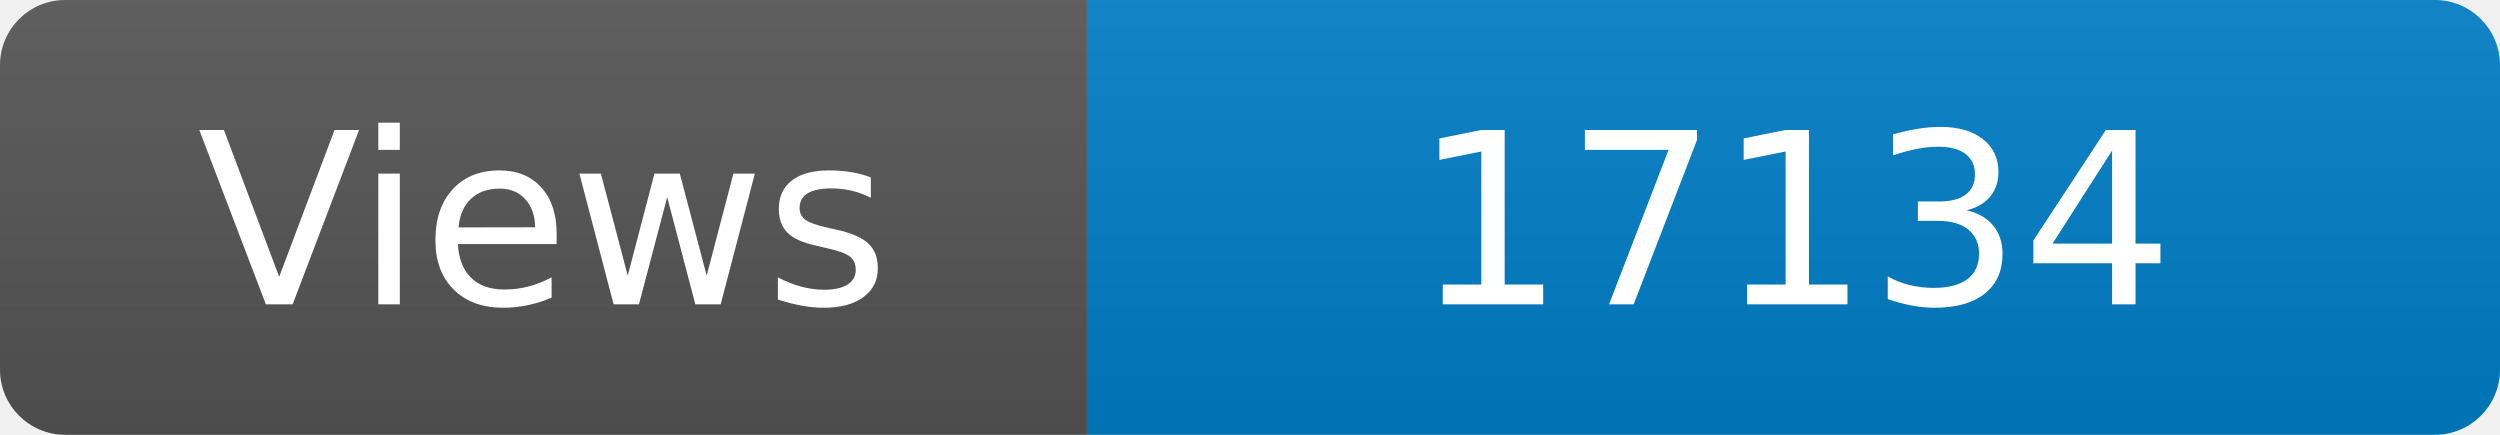
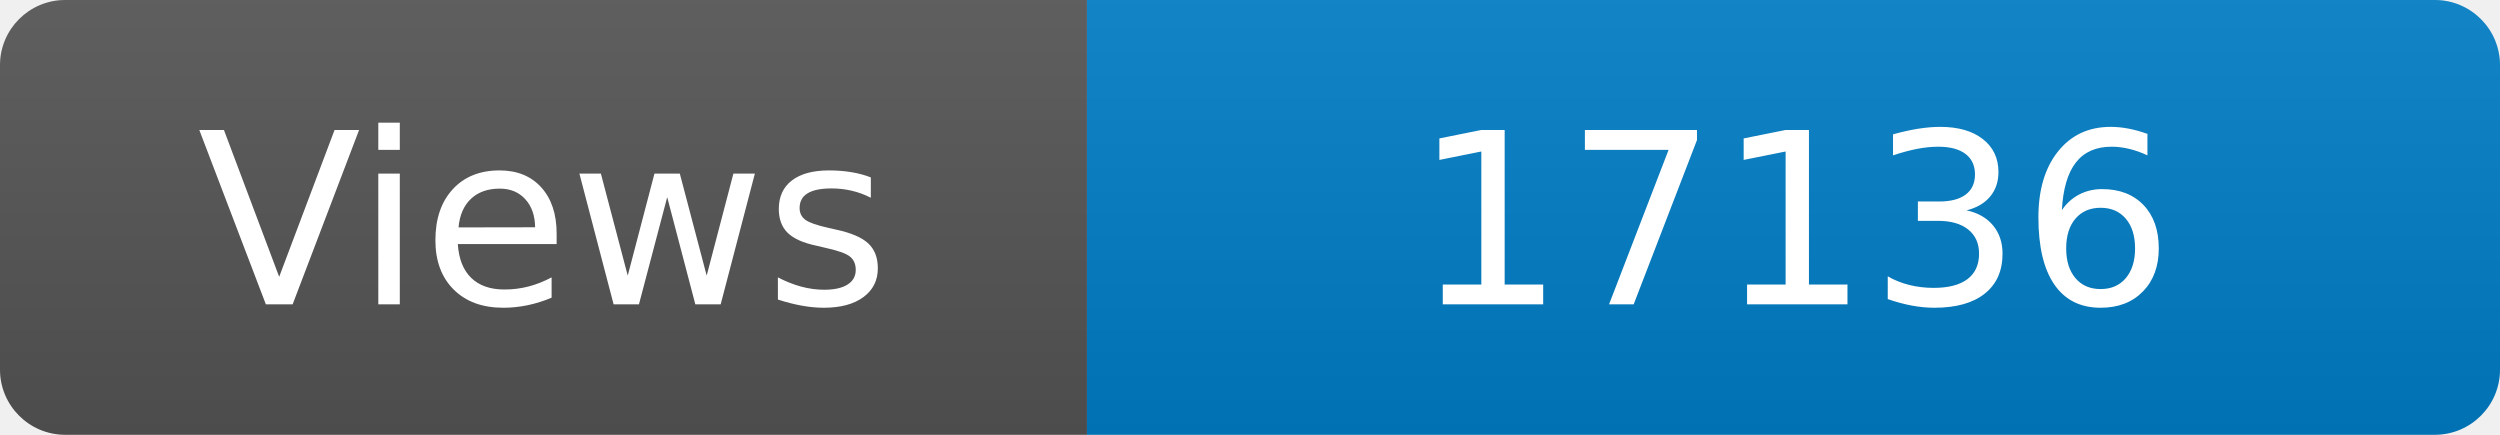
<svg xmlns="http://www.w3.org/2000/svg" width="115" height="20" role="img" aria-label="Maintained?: yes">
  <linearGradient id="s" x2="0" y2="100%">
    <stop offset="0" stop-color="#bbb" stop-opacity=".1" />
    <stop offset="1" stop-opacity=".1" />
  </linearGradient>
  <clipPath id="r">
    <rect width="115" height="20" rx="3" fill="#fff" />
  </clipPath>
  <g clip-path="url(#r)">
    <rect width="50" height="20" fill="#555" />
    <rect x="50" width="160" height="20" fill="#007ec6" />
    <rect width="115" height="20" fill="url(#s)" />
  </g>
  <g fill="#fff" text-anchor="middle" font-family="Verdana,Geneva,DejaVu Sans,sans-serif" font-size="110">
    <text x="250" y="140" transform="scale(.1)" fill="#fff">Views</text>
-     <text x="825" y="140" transform="scale(.1)" fill="#fff">17134</text>
+     <text x="825" y="140" transform="scale(.1)" fill="#fff">17136</text>
  </g>
</svg>
